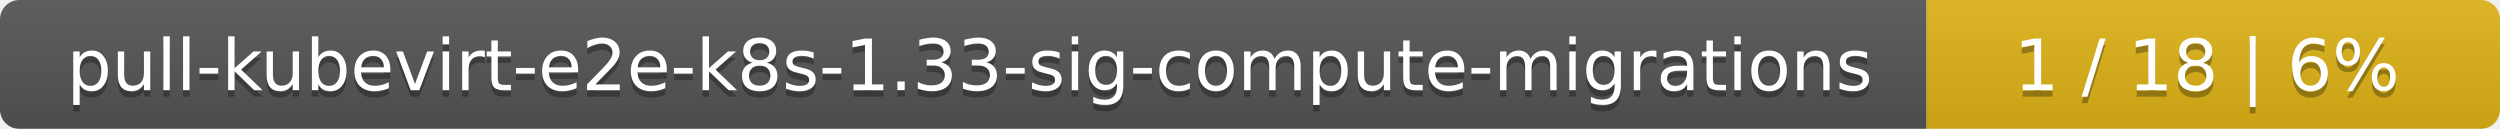
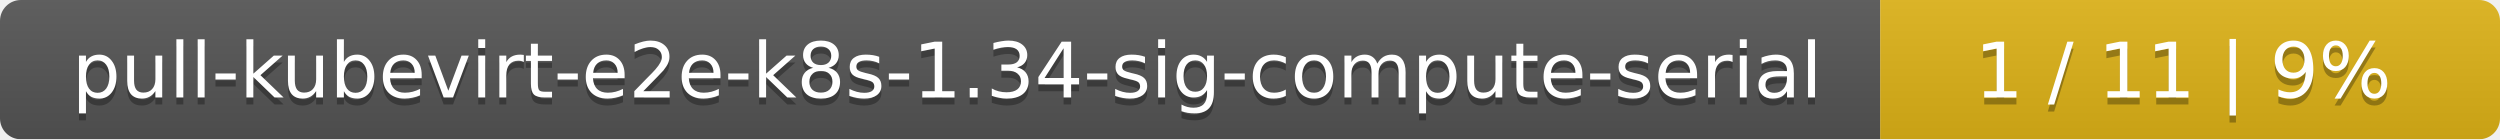
- <svg xmlns="http://www.w3.org/2000/svg" width="388" height="20">
+ <svg xmlns="http://www.w3.org/2000/svg" width="359" height="20">
  <linearGradient id="smooth" x2="0" y2="100%">
    <stop offset="0" stop-color="#bbb" stop-opacity=".1" />
    <stop offset="1" stop-opacity=".1" />
  </linearGradient>
  <mask id="round">
-     <rect width="388" height="20" rx="3" fill="#fff" />
+     <rect width="359" height="20" rx="3" fill="#fff" />
  </mask>
  <g mask="url(#round)">
-     <rect width="299" height="20" fill="#555" />
-     <rect x="299" width="89" height="20" fill="#dfb317" />
-     <rect width="388" height="20" fill="url(#smooth)" />
+     <rect width="270" height="20" fill="#555" />
+     <rect x="270" width="89" height="20" fill="#dfb317" />
+     <rect width="359" height="20" fill="url(#smooth)" />
  </g>
  <g fill="#fff" text-anchor="middle" font-family="DejaVu Sans,Verdana,Geneva,sans-serif" font-size="11">
-     <text x="150.5" y="15" fill="#010101" fill-opacity=".3">pull-kubevirt-e2e-k8s-1.33-sig-compute-migrations</text>
-     <text x="150.5" y="14">pull-kubevirt-e2e-k8s-1.33-sig-compute-migrations</text>
-     <text x="342.5" y="15" fill="#010101" fill-opacity=".3">1 / 18    |    6%</text>
-     <text x="342.5" y="14">1 / 18    |    6%</text>
+     <text x="136" y="15" fill="#010101" fill-opacity=".3">pull-kubevirt-e2e-k8s-1.34-sig-compute-serial</text>
+     <text x="136" y="14">pull-kubevirt-e2e-k8s-1.34-sig-compute-serial</text>
+     <text x="313.5" y="15" fill="#010101" fill-opacity=".3">1 / 11    |    9%</text>
+     <text x="313.5" y="14">1 / 11    |    9%</text>
  </g>
</svg>
